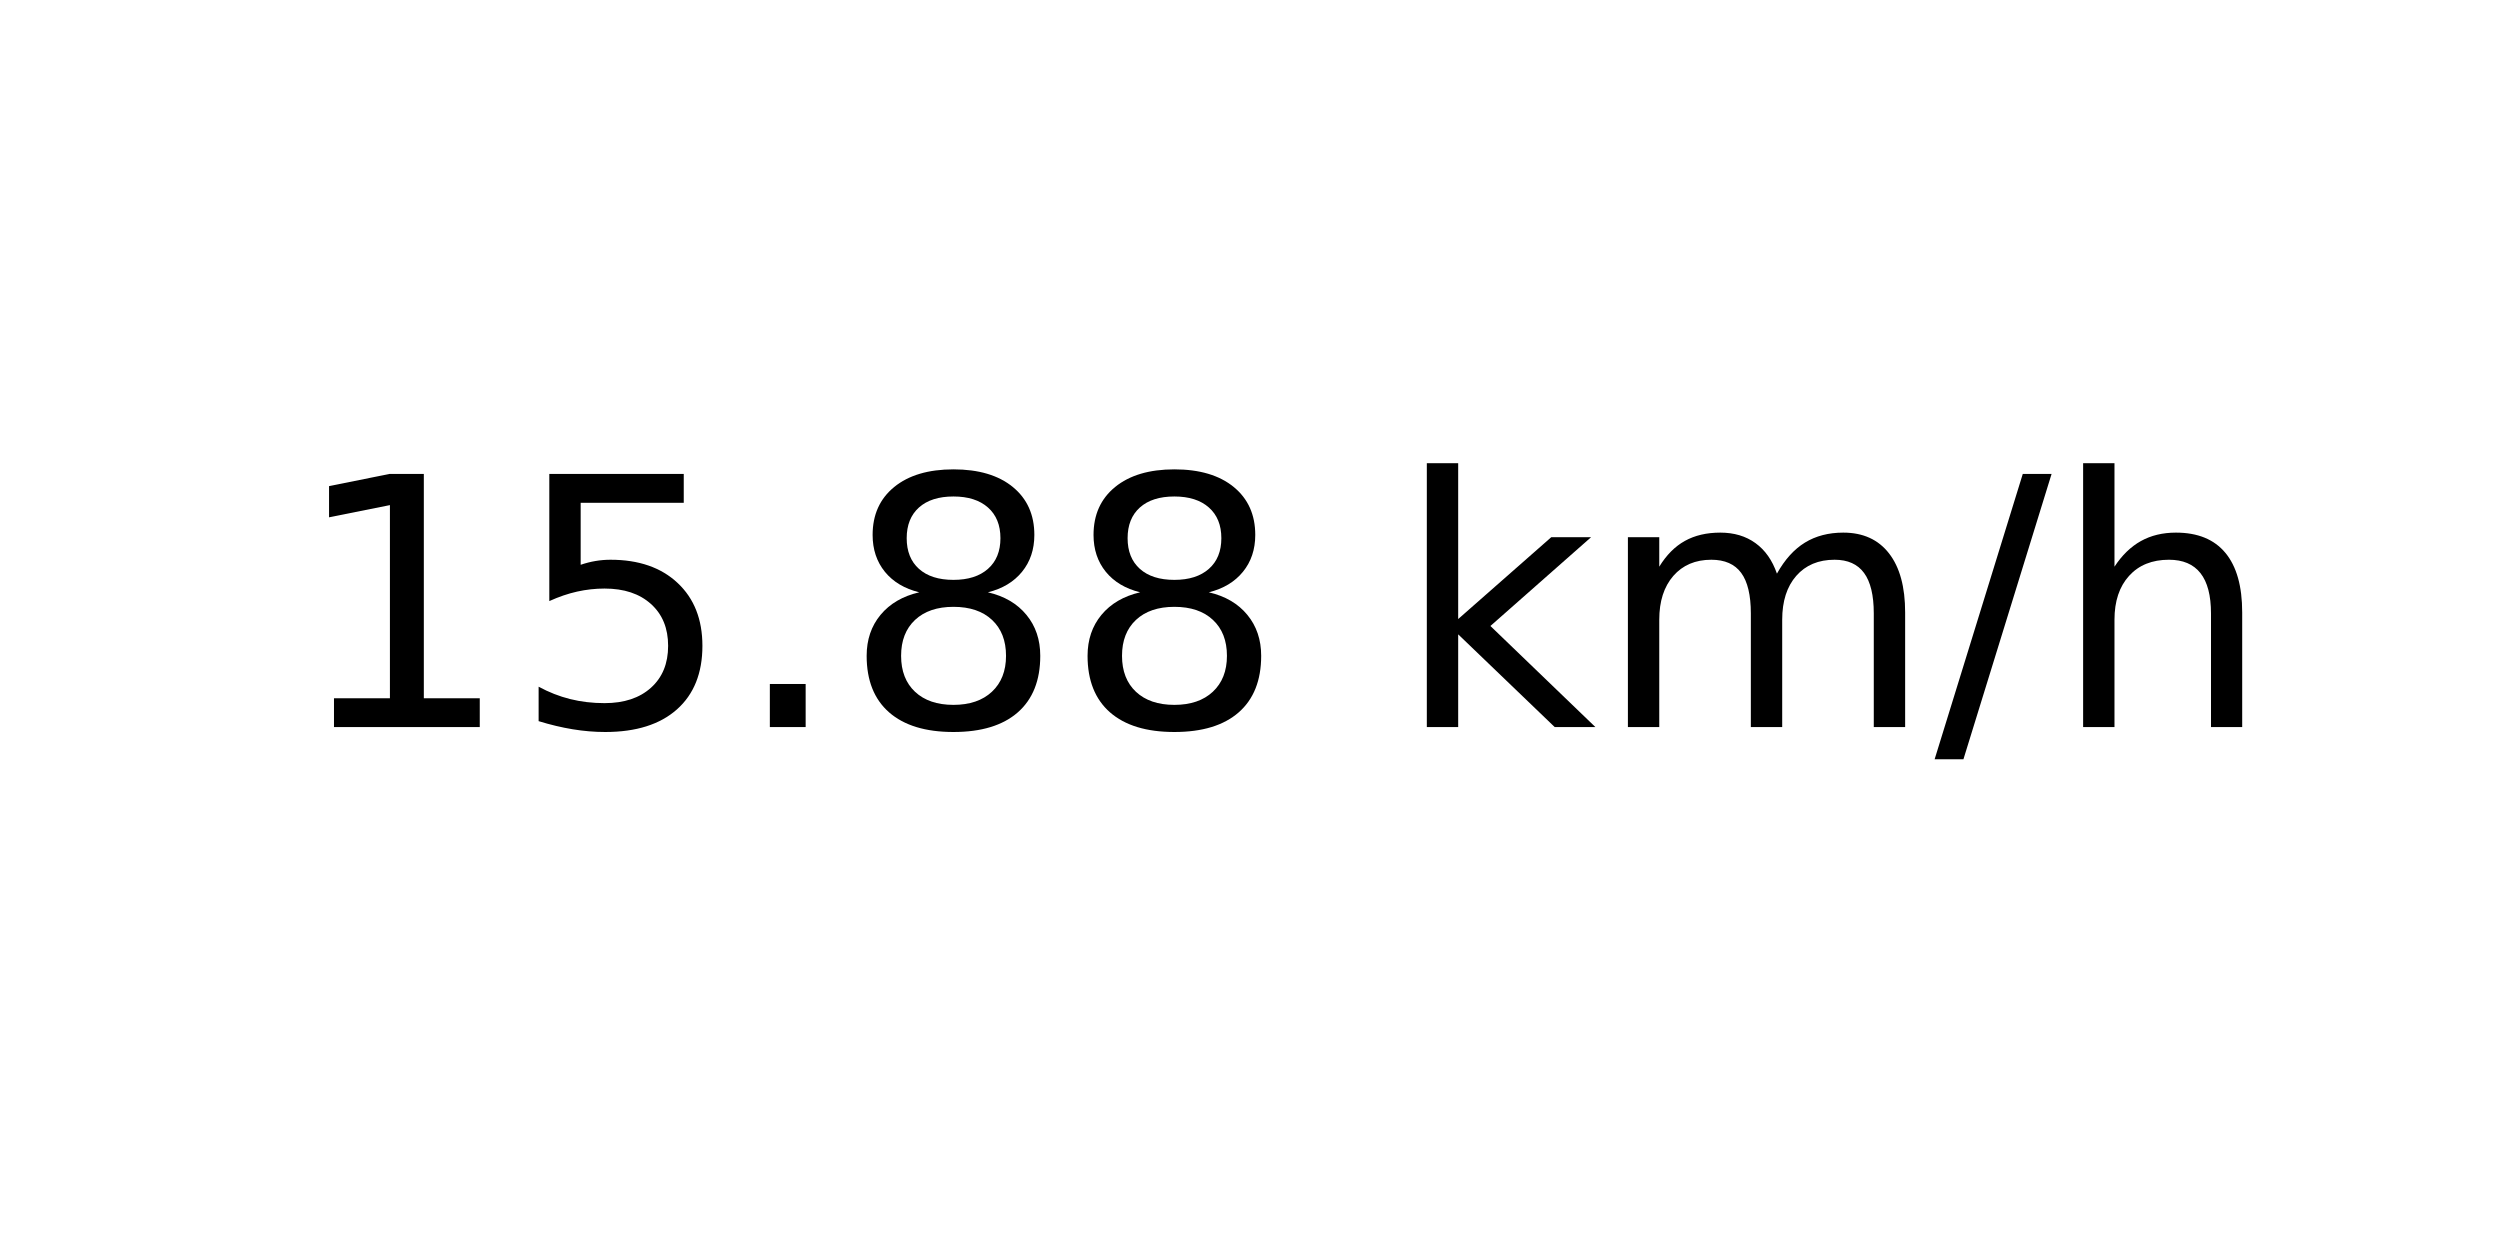
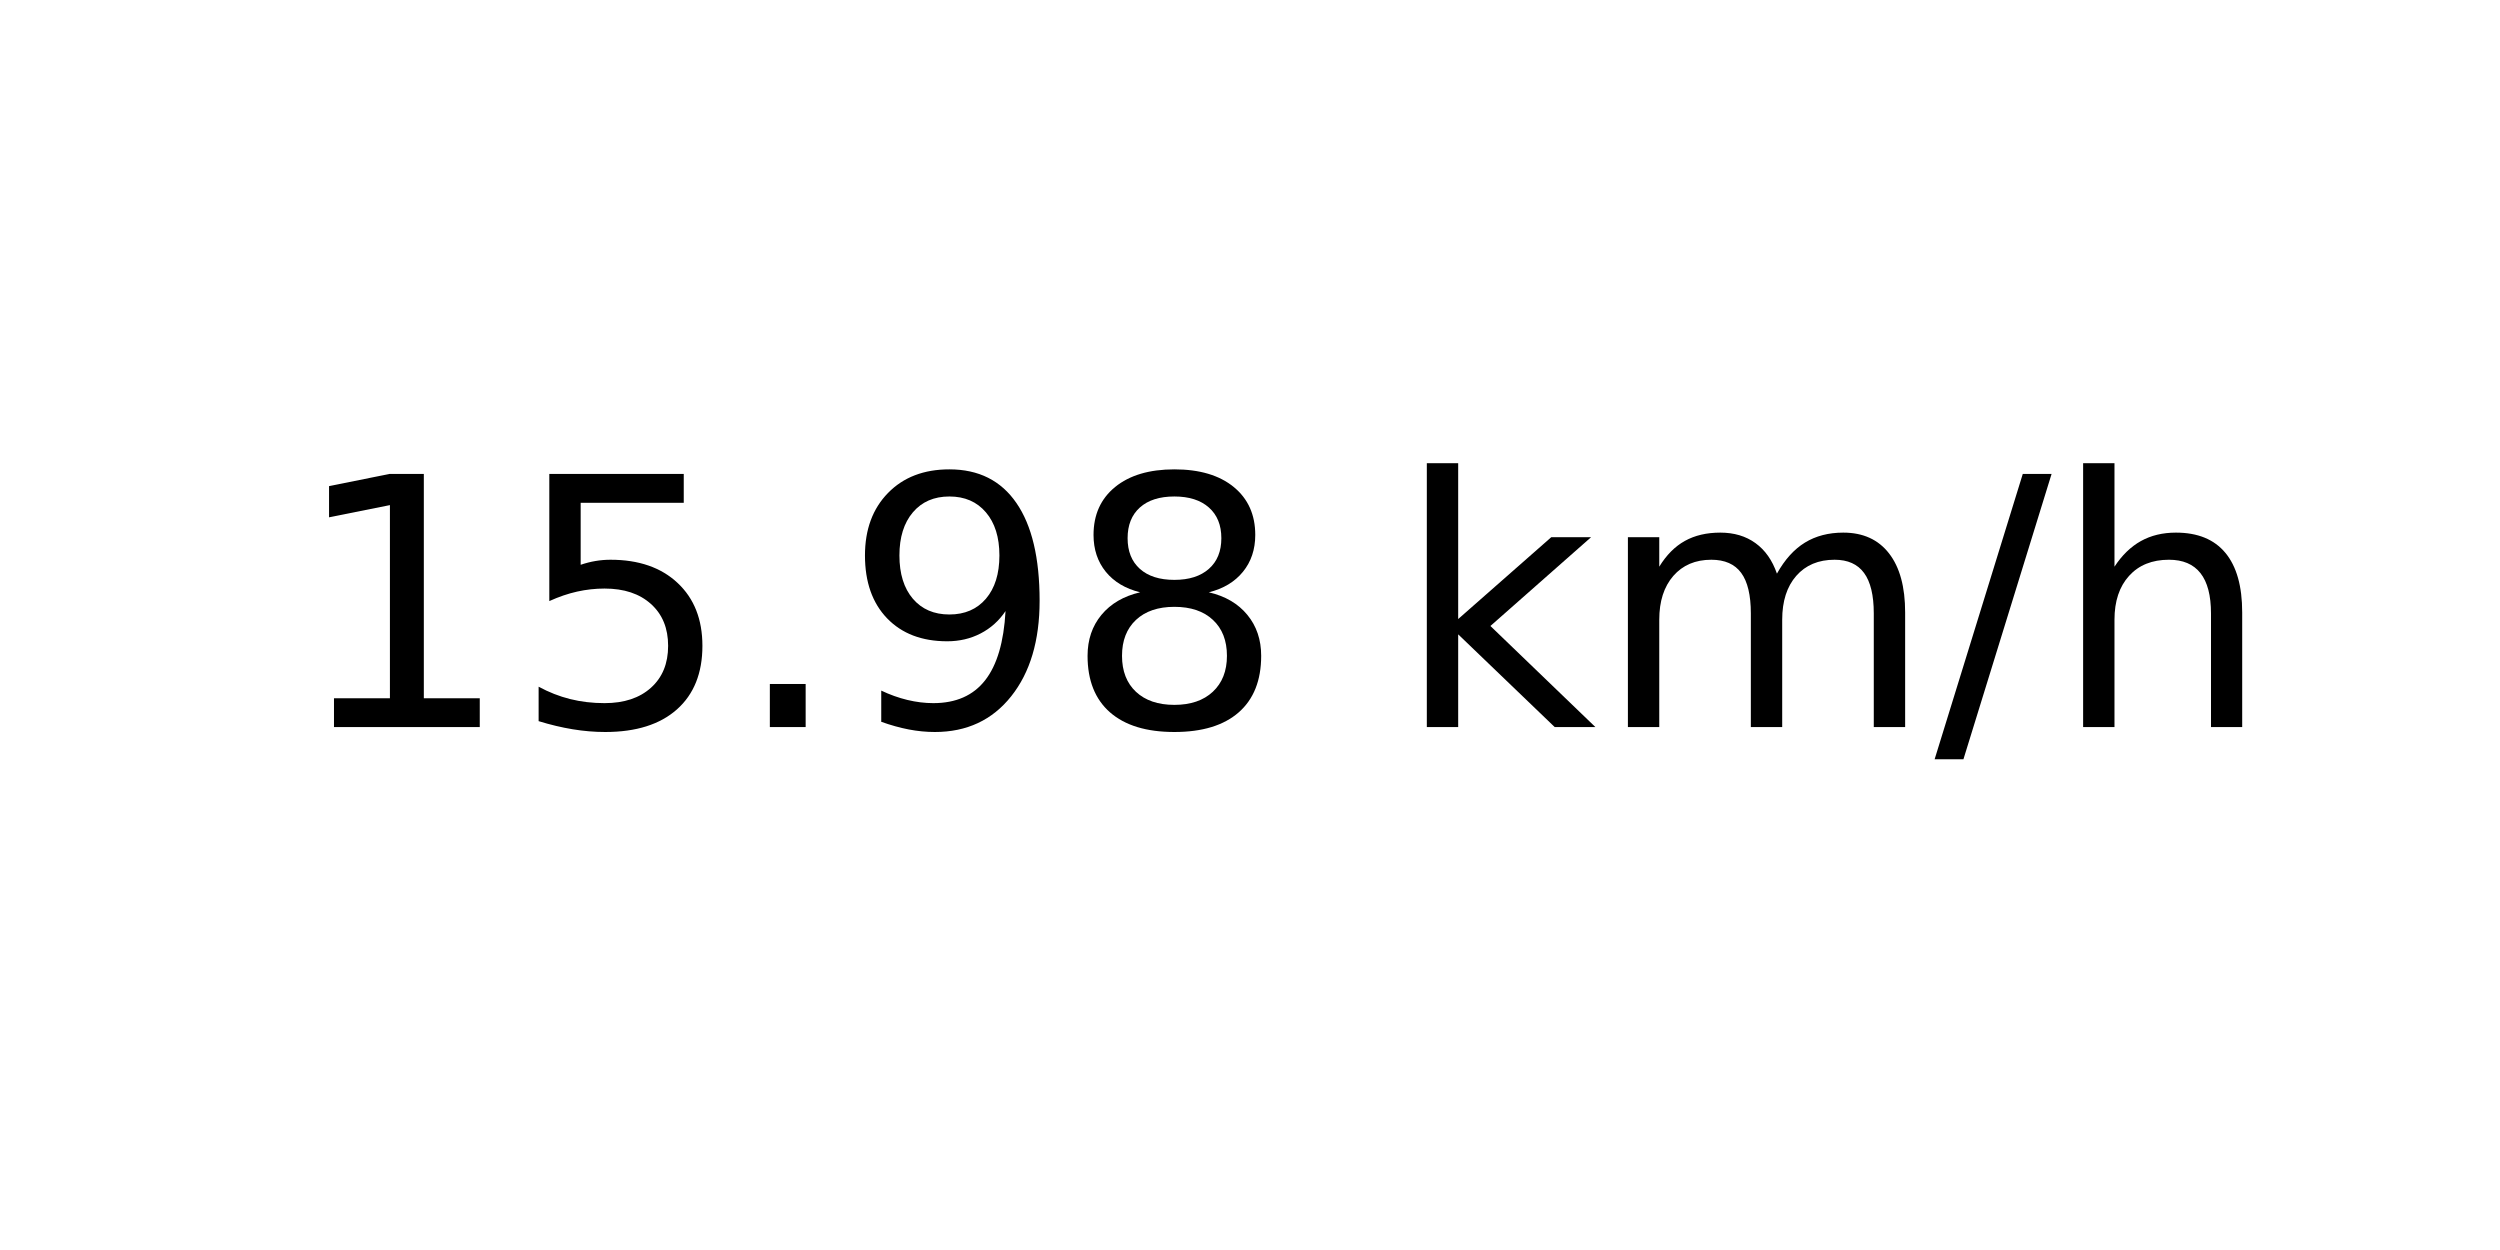
<svg xmlns="http://www.w3.org/2000/svg" xmlns:xlink="http://www.w3.org/1999/xlink" width="72pt" height="36pt" viewBox="0 0 72 36" version="1.1">
  <defs>
    <style type="text/css">*{stroke-linejoin: round; stroke-linecap: butt}</style>
  </defs>
  <g id="figure_1">
    <g id="axes_1">
      <g id="text_1">
        <g transform="translate(8.378125 20.93937) scale(0.1 -0.1)">
          <defs>
            <path id="DejaVuSans-31" d="M 794 531  L 1825 531  L 1825 4091  L 703 3866  L 703 4441  L 1819 4666  L 2450 4666  L 2450 531  L 3481 531  L 3481 0  L 794 0  L 794 531  z " transform="scale(0.015625)" />
            <path id="DejaVuSans-35" d="M 691 4666  L 3169 4666  L 3169 4134  L 1269 4134  L 1269 2991  Q 1406 3038 1543 3061  Q 1681 3084 1819 3084  Q 2600 3084 3056 2656  Q 3513 2228 3513 1497  Q 3513 744 3044 326  Q 2575 -91 1722 -91  Q 1428 -91 1123 -41  Q 819 9 494 109  L 494 744  Q 775 591 1075 516  Q 1375 441 1709 441  Q 2250 441 2565 725  Q 2881 1009 2881 1497  Q 2881 1984 2565 2268  Q 2250 2553 1709 2553  Q 1456 2553 1204 2497  Q 953 2441 691 2322  L 691 4666  z " transform="scale(0.015625)" />
            <path id="DejaVuSans-2e" d="M 684 794  L 1344 794  L 1344 0  L 684 0  L 684 794  z " transform="scale(0.015625)" />
+             <path id="DejaVuSans-39" d="M 703 97  L 703 672  Q 941 559 1184 500  Q 1428 441 1663 441  Q 2288 441 2617 861  Q 2947 1281 2994 2138  Q 2813 1869 2534 1725  Q 2256 1581 1919 1581  Q 1219 1581 811 2004  Q 403 2428 403 3163  Q 403 3881 828 4315  Q 1253 4750 1959 4750  Q 2769 4750 3195 4129  Q 3622 3509 3622 2328  Q 3622 1225 3098 567  Q 2575 -91 1691 -91  Q 1453 -91 1209 -44  Q 966 3 703 97  z M 1959 2075  Q 2384 2075 2632 2365  Q 2881 2656 2881 3163  Q 2881 3666 2632 3958  Q 2384 4250 1959 4250  Q 1534 4250 1286 3958  Q 1038 3666 1038 3163  Q 1038 2656 1286 2365  Q 1534 2075 1959 2075  z " transform="scale(0.015625)" />
            <path id="DejaVuSans-38" d="M 2034 2216  Q 1584 2216 1326 1975  Q 1069 1734 1069 1313  Q 1069 891 1326 650  Q 1584 409 2034 409  Q 2484 409 2743 651  Q 3003 894 3003 1313  Q 3003 1734 2745 1975  Q 2488 2216 2034 2216  z M 1403 2484  Q 997 2584 770 2862  Q 544 3141 544 3541  Q 544 4100 942 4425  Q 1341 4750 2034 4750  Q 2731 4750 3128 4425  Q 3525 4100 3525 3541  Q 3525 3141 3298 2862  Q 3072 2584 2669 2484  Q 3125 2378 3379 2068  Q 3634 1759 3634 1313  Q 3634 634 3220 271  Q 2806 -91 2034 -91  Q 1263 -91 848 271  Q 434 634 434 1313  Q 434 1759 690 2068  Q 947 2378 1403 2484  z M 1172 3481  Q 1172 3119 1398 2916  Q 1625 2713 2034 2713  Q 2441 2713 2670 2916  Q 2900 3119 2900 3481  Q 2900 3844 2670 4047  Q 2441 4250 2034 4250  Q 1625 4250 1398 4047  Q 1172 3844 1172 3481  z " transform="scale(0.015625)" />
            <path id="DejaVuSans-20" transform="scale(0.015625)" />
            <path id="DejaVuSans-6b" d="M 581 4863  L 1159 4863  L 1159 1991  L 2875 3500  L 3609 3500  L 1753 1863  L 3688 0  L 2938 0  L 1159 1709  L 1159 0  L 581 0  L 581 4863  z " transform="scale(0.015625)" />
            <path id="DejaVuSans-6d" d="M 3328 2828  Q 3544 3216 3844 3400  Q 4144 3584 4550 3584  Q 5097 3584 5394 3201  Q 5691 2819 5691 2113  L 5691 0  L 5113 0  L 5113 2094  Q 5113 2597 4934 2840  Q 4756 3084 4391 3084  Q 3944 3084 3684 2787  Q 3425 2491 3425 1978  L 3425 0  L 2847 0  L 2847 2094  Q 2847 2600 2669 2842  Q 2491 3084 2119 3084  Q 1678 3084 1418 2786  Q 1159 2488 1159 1978  L 1159 0  L 581 0  L 581 3500  L 1159 3500  L 1159 2956  Q 1356 3278 1631 3431  Q 1906 3584 2284 3584  Q 2666 3584 2933 3390  Q 3200 3197 3328 2828  z " transform="scale(0.015625)" />
            <path id="DejaVuSans-2f" d="M 1625 4666  L 2156 4666  L 531 -594  L 0 -594  L 1625 4666  z " transform="scale(0.015625)" />
            <path id="DejaVuSans-68" d="M 3513 2113  L 3513 0  L 2938 0  L 2938 2094  Q 2938 2591 2744 2837  Q 2550 3084 2163 3084  Q 1697 3084 1428 2787  Q 1159 2491 1159 1978  L 1159 0  L 581 0  L 581 4863  L 1159 4863  L 1159 2956  Q 1366 3272 1645 3428  Q 1925 3584 2291 3584  Q 2894 3584 3203 3211  Q 3513 2838 3513 2113  z " transform="scale(0.015625)" />
          </defs>
          <use xlink:href="#DejaVuSans-31" />
          <use xlink:href="#DejaVuSans-35" x="63.623" />
          <use xlink:href="#DejaVuSans-2e" x="127.246" />
-           <use xlink:href="#DejaVuSans-38" x="159.033" />
+           <use xlink:href="#DejaVuSans-39" x="159.033" />
          <use xlink:href="#DejaVuSans-38" x="222.656" />
          <use xlink:href="#DejaVuSans-20" x="286.279" />
          <use xlink:href="#DejaVuSans-6b" x="318.066" />
          <use xlink:href="#DejaVuSans-6d" x="375.977" />
          <use xlink:href="#DejaVuSans-2f" x="473.389" />
          <use xlink:href="#DejaVuSans-68" x="507.08" />
        </g>
      </g>
    </g>
  </g>
</svg>
